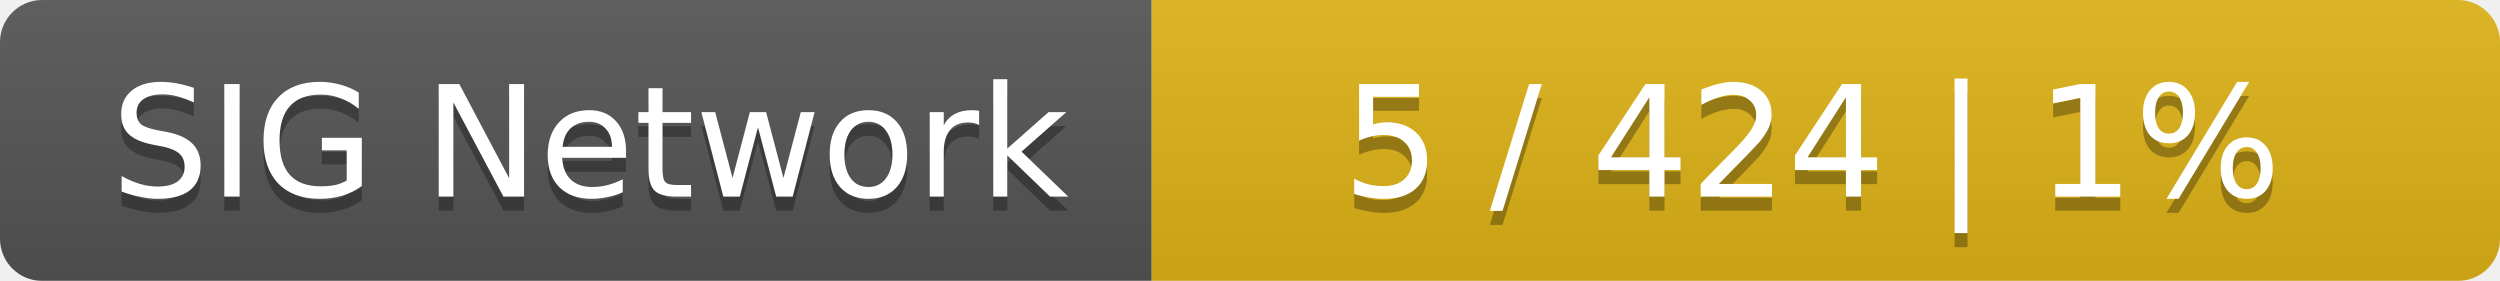
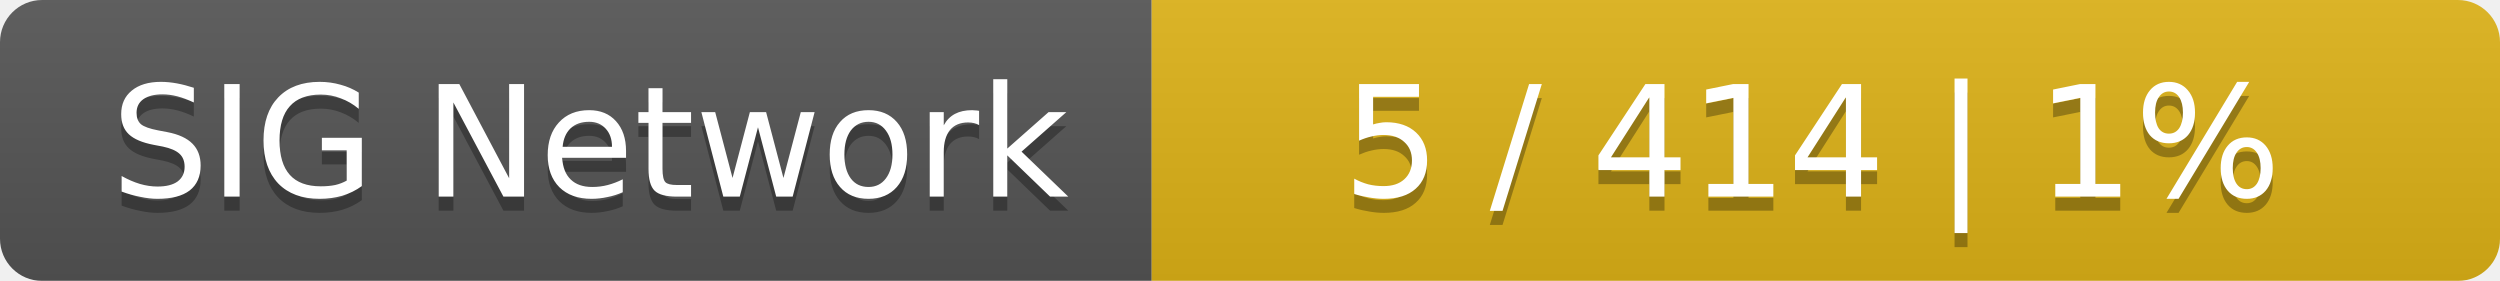
<svg xmlns="http://www.w3.org/2000/svg" width="178" height="20">
  <linearGradient id="smooth" x2="0" y2="100%">
    <stop offset="0" stop-color="#bbb" stop-opacity=".1" />
    <stop offset="1" stop-opacity=".1" />
  </linearGradient>
  <mask id="round">
    <rect width="178" height="20" rx="3" fill="#fff" />
  </mask>
  <g mask="url(#round)">
    <rect width="82" height="20" fill="#555" />
    <rect x="82" width="96" height="20" fill="#dfb317" />
    <rect width="178" height="20" fill="url(#smooth)" />
  </g>
  <g fill="#fff" text-anchor="middle" font-family="DejaVu Sans,Verdana,Geneva,sans-serif" font-size="11">
    <text x="42" y="15" fill="#010101" fill-opacity=".3">SIG Network</text>
    <text x="42" y="14">SIG Network</text>
-     <text x="129" y="15" fill="#010101" fill-opacity=".3">5 / 424    |    1%</text>
-     <text x="129" y="14">5 / 424    |    1%</text>
+     <text x="129" y="15" fill="#010101" fill-opacity=".3">5 / 414    |    1%</text>
+     <text x="129" y="14">5 / 414    |    1%</text>
  </g>
</svg>
